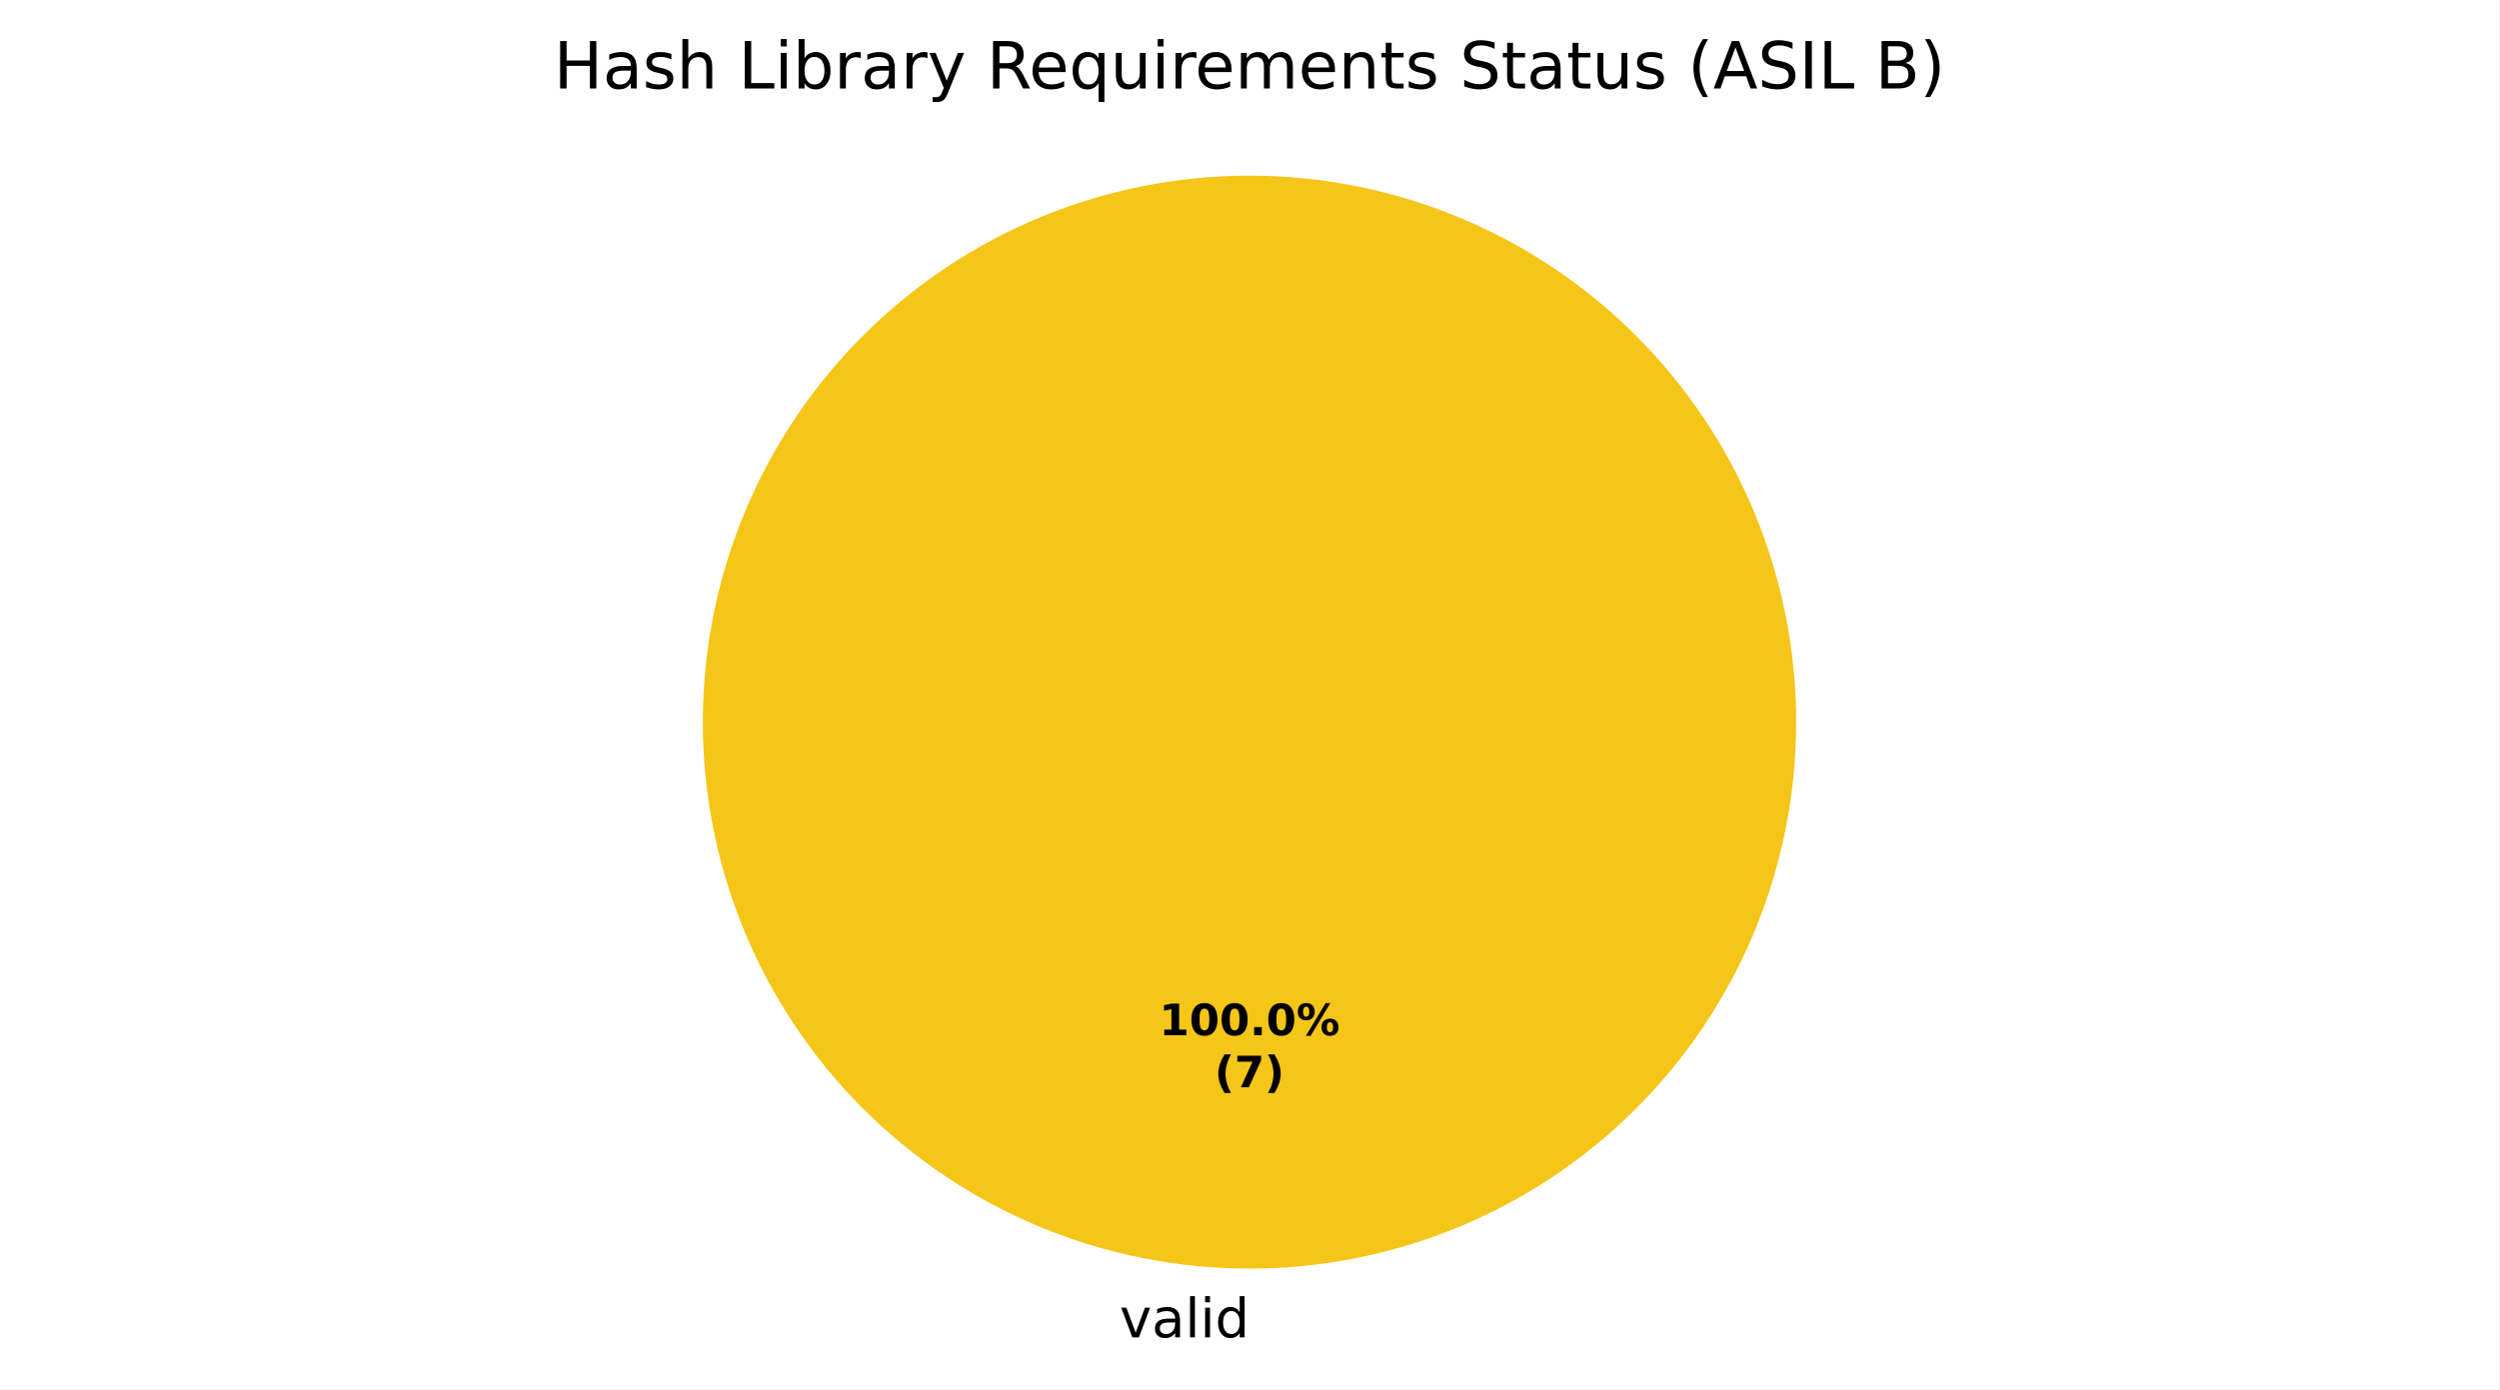
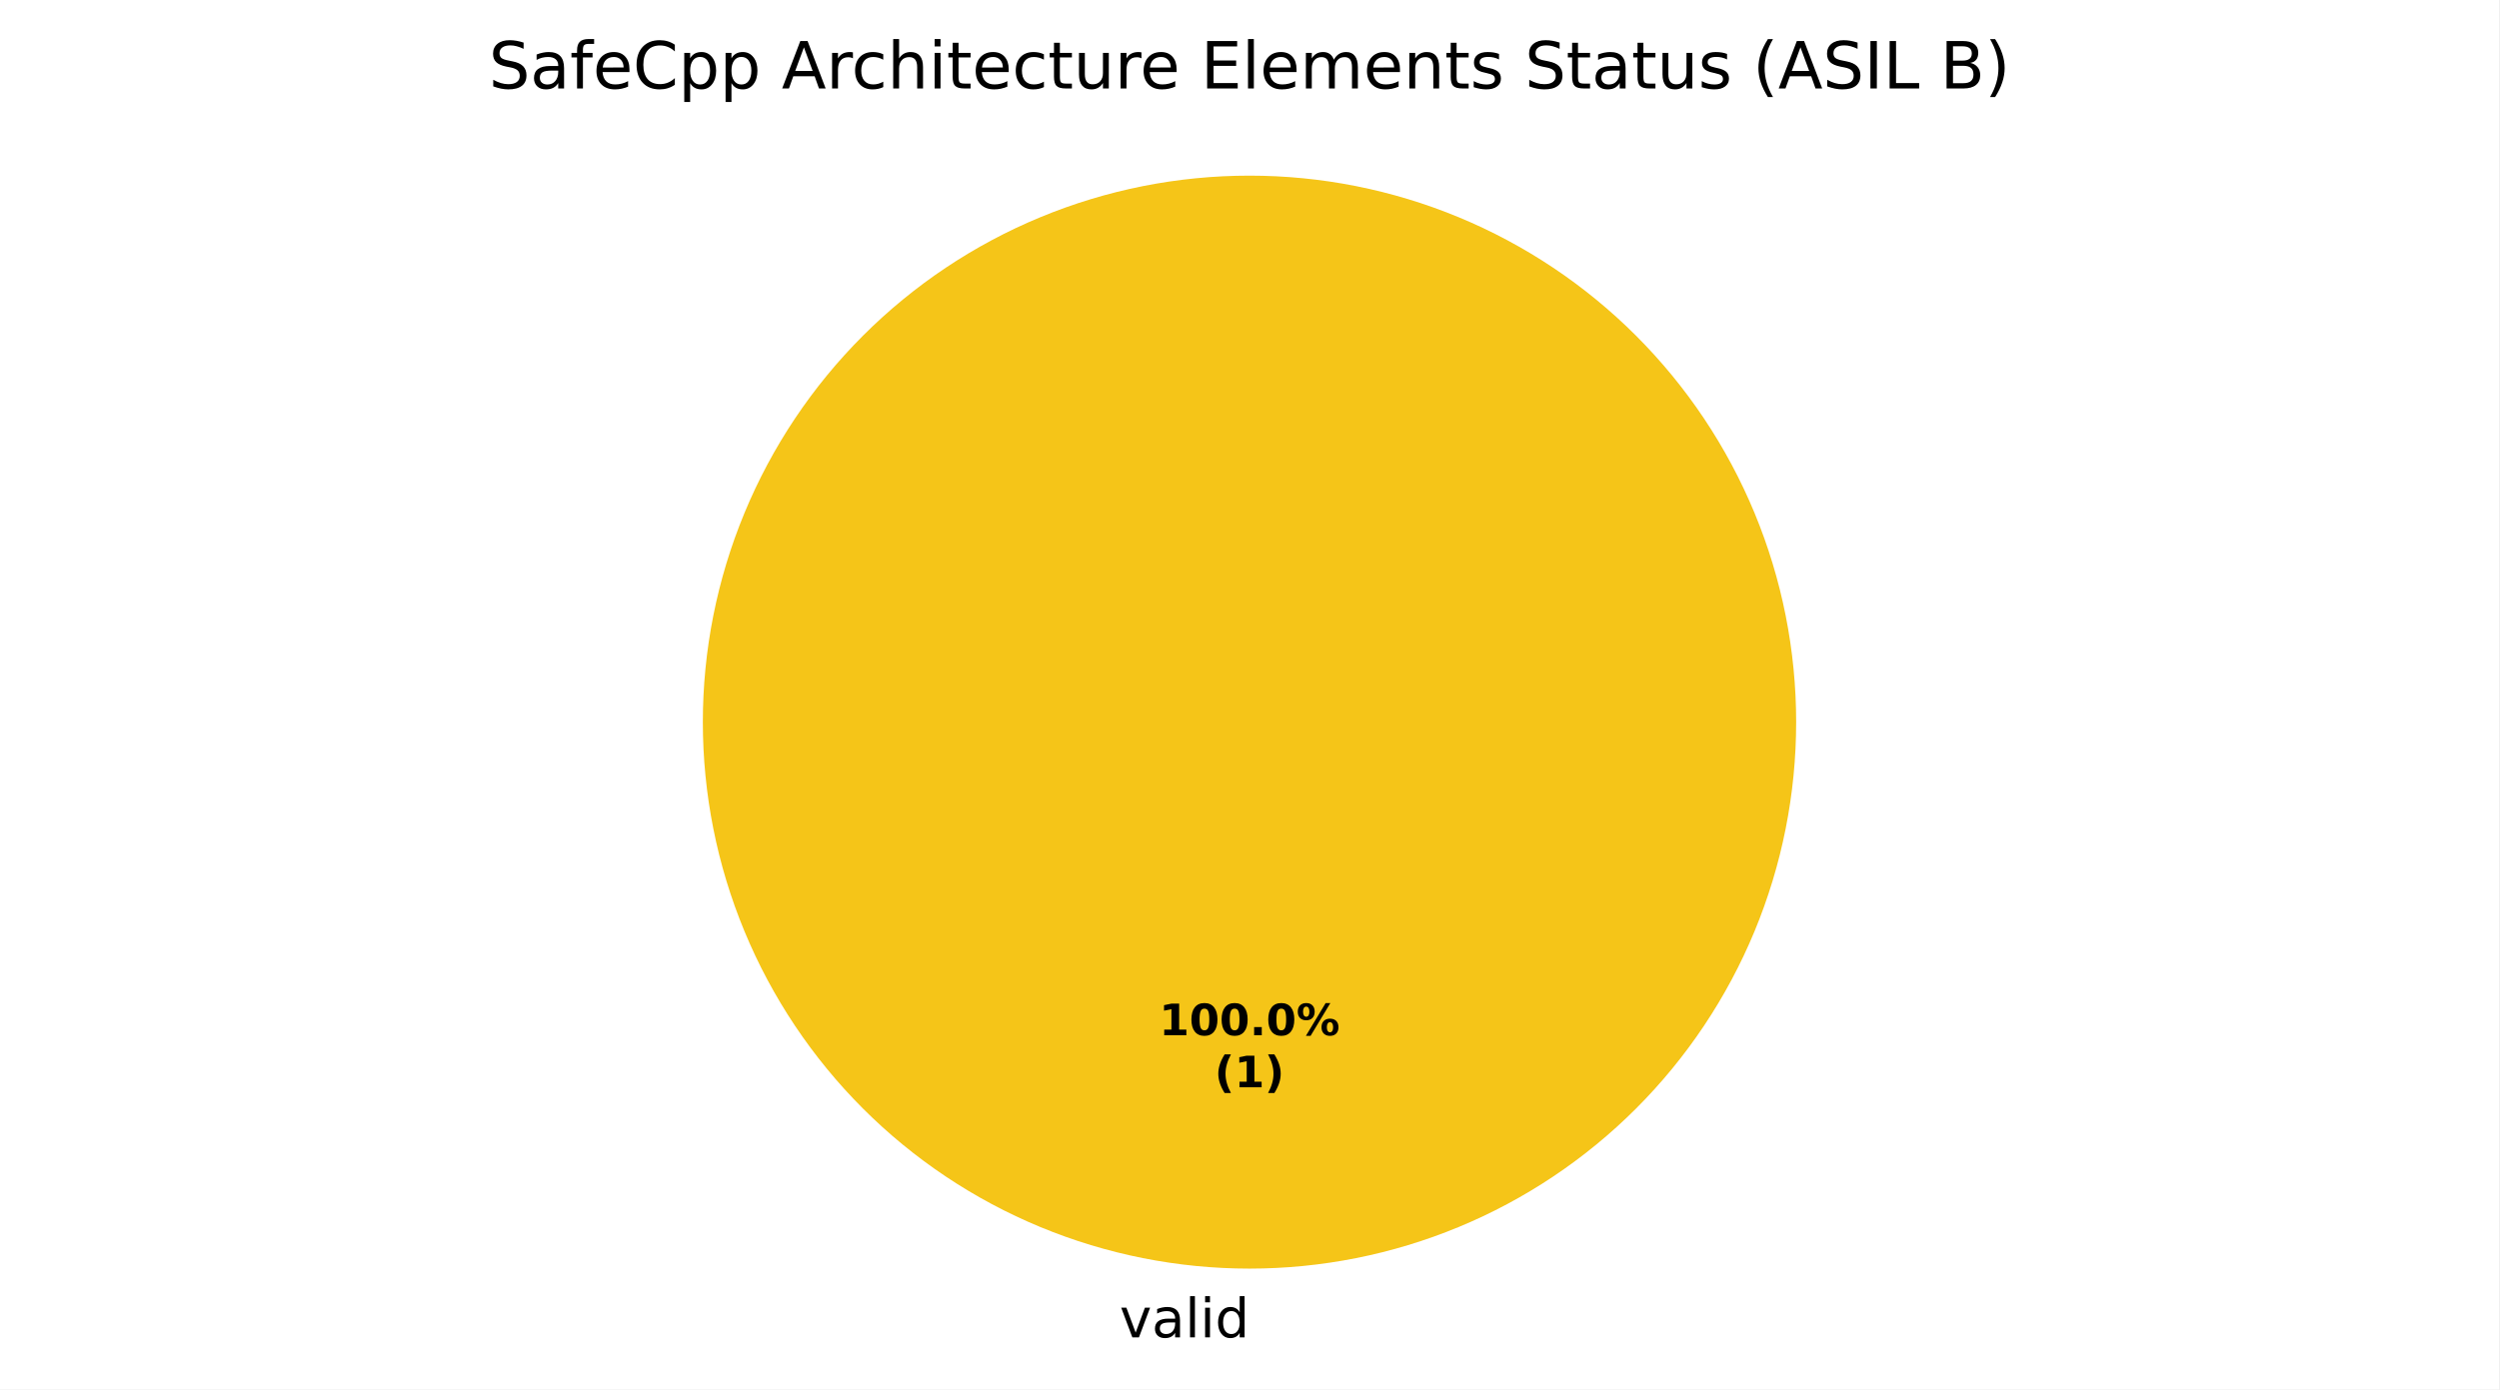
<svg xmlns="http://www.w3.org/2000/svg" xmlns:xlink="http://www.w3.org/1999/xlink" width="460.8pt" height="256.279pt" viewBox="0 0 460.8 256.279" version="1.1">
  <defs>
    <style type="text/css">*{stroke-linejoin: round; stroke-linecap: butt}</style>
  </defs>
  <g id="figure_1">
    <g id="patch_1">
      <path d="M 0 256.279  L 460.8 256.279  L 460.8 0  L 0 0  z " style="fill: #ffffff" />
    </g>
    <g id="axes_1">
      <g id="patch_2">
        <path d="M 331.2 133.198  C 331.2 119.961 328.593 106.853 323.527 94.624  C 318.462 82.394 311.036 71.282 301.676 61.922  C 292.316 52.562 281.204 45.137 268.974 40.071  C 256.745 35.006 243.637 32.398 230.4 32.398  C 217.163 32.398 204.055 35.006 191.826 40.071  C 179.596 45.137 168.484 52.562 159.124 61.922  C 149.764 71.282 142.338 82.394 137.273 94.624  C 132.207 106.853 129.6 119.961 129.6 133.198  C 129.6 146.435 132.207 159.543 137.273 171.773  C 142.338 184.002 149.764 195.115 159.124 204.474  C 168.484 213.834 179.596 221.26 191.826 226.325  C 204.055 231.391 217.163 233.998 230.4 233.998  C 243.637 233.998 256.745 231.391 268.974 226.325  C 281.204 221.26 292.316 213.834 301.676 204.474  C 311.036 195.115 318.462 184.002 323.527 171.773  C 328.593 159.543 331.2 146.435 331.2 133.198  M 230.4 133.198  z " style="fill: #f5c518" />
      </g>
      <g id="patch_3">
        <path d="M 230.4 32.398  C 230.4 32.398 230.4 32.398 230.4 32.398  L 230.4 133.198  z " style="fill: #37a12d" />
      </g>
      <g id="patch_4">
        <path d="M 230.4 32.398  C 230.4 32.398 230.4 32.398 230.4 32.398  L 230.4 133.198  z " style="fill: #ca2828" />
      </g>
      <g id="matplotlib.axis_1" />
      <g id="matplotlib.axis_2" />
      <g id="text_1">
        <g transform="translate(206.4484 246.6762) scale(0.1 -0.1)">
          <defs>
            <path id="DejaVuSans-59" d="M 191 3500  L 800 3500  L 1894 563  L 2988 3500  L 3597 3500  L 2284 0  L 1503 0  L 191 3500  z " transform="scale(0.015625)" />
            <path id="DejaVuSans-44" d="M 2194 1759  Q 1497 1759 1228 1600  Q 959 1441 959 1056  Q 959 750 1161 570  Q 1363 391 1709 391  Q 2188 391 2477 730  Q 2766 1069 2766 1631  L 2766 1759  L 2194 1759  z M 3341 1997  L 3341 0  L 2766 0  L 2766 531  Q 2569 213 2275 61  Q 1981 -91 1556 -91  Q 1019 -91 701 211  Q 384 513 384 1019  Q 384 1609 779 1909  Q 1175 2209 1959 2209  L 2766 2209  L 2766 2266  Q 2766 2663 2505 2880  Q 2244 3097 1772 3097  Q 1472 3097 1187 3025  Q 903 2953 641 2809  L 641 3341  Q 956 3463 1253 3523  Q 1550 3584 1831 3584  Q 2591 3584 2966 3190  Q 3341 2797 3341 1997  z " transform="scale(0.015625)" />
            <path id="DejaVuSans-4f" d="M 603 4863  L 1178 4863  L 1178 0  L 603 0  L 603 4863  z " transform="scale(0.015625)" />
            <path id="DejaVuSans-4c" d="M 603 3500  L 1178 3500  L 1178 0  L 603 0  L 603 3500  z M 603 4863  L 1178 4863  L 1178 4134  L 603 4134  L 603 4863  z " transform="scale(0.015625)" />
            <path id="DejaVuSans-47" d="M 2906 2969  L 2906 4863  L 3481 4863  L 3481 0  L 2906 0  L 2906 525  Q 2725 213 2448 61  Q 2172 -91 1784 -91  Q 1150 -91 751 415  Q 353 922 353 1747  Q 353 2572 751 3078  Q 1150 3584 1784 3584  Q 2172 3584 2448 3432  Q 2725 3281 2906 2969  z M 947 1747  Q 947 1113 1208 752  Q 1469 391 1925 391  Q 2381 391 2643 752  Q 2906 1113 2906 1747  Q 2906 2381 2643 2742  Q 2381 3103 1925 3103  Q 1469 3103 1208 2742  Q 947 2381 947 1747  z " transform="scale(0.015625)" />
          </defs>
          <use xlink:href="#DejaVuSans-59" />
          <use xlink:href="#DejaVuSans-44" transform="translate(59.1875 0)" />
          <use xlink:href="#DejaVuSans-4f" transform="translate(120.4688 0)" />
          <use xlink:href="#DejaVuSans-4c" transform="translate(148.25 0)" />
          <use xlink:href="#DejaVuSans-47" transform="translate(176.0312 0)" />
        </g>
      </g>
      <g id="text_2">
        <g transform="translate(213.74 190.9555) scale(0.08 -0.08)">
          <defs>
            <path id="DejaVuSans-Bold-14" d="M 750 831  L 1813 831  L 1813 3847  L 722 3622  L 722 4441  L 1806 4666  L 2950 4666  L 2950 831  L 4013 831  L 4013 0  L 750 0  L 750 831  z " transform="scale(0.015625)" />
            <path id="DejaVuSans-Bold-13" d="M 2944 2338  Q 2944 3213 2780 3570  Q 2616 3928 2228 3928  Q 1841 3928 1675 3570  Q 1509 3213 1509 2338  Q 1509 1453 1675 1090  Q 1841 728 2228 728  Q 2613 728 2778 1090  Q 2944 1453 2944 2338  z M 4147 2328  Q 4147 1169 3647 539  Q 3147 -91 2228 -91  Q 1306 -91 806 539  Q 306 1169 306 2328  Q 306 3491 806 4120  Q 1306 4750 2228 4750  Q 3147 4750 3647 4120  Q 4147 3491 4147 2328  z " transform="scale(0.015625)" />
            <path id="DejaVuSans-Bold-11" d="M 653 1209  L 1778 1209  L 1778 0  L 653 0  L 653 1209  z " transform="scale(0.015625)" />
            <path id="DejaVuSans-Bold-8" d="M 4959 1925  Q 4738 1925 4616 1733  Q 4494 1541 4494 1184  Q 4494 825 4614 633  Q 4734 441 4959 441  Q 5184 441 5303 633  Q 5422 825 5422 1184  Q 5422 1541 5301 1733  Q 5181 1925 4959 1925  z M 4959 2450  Q 5541 2450 5875 2112  Q 6209 1775 6209 1184  Q 6209 594 5875 251  Q 5541 -91 4959 -91  Q 4378 -91 4042 251  Q 3706 594 3706 1184  Q 3706 1772 4042 2111  Q 4378 2450 4959 2450  z M 2094 -91  L 1403 -91  L 4319 4750  L 5013 4750  L 2094 -91  z M 1453 4750  Q 2034 4750 2367 4411  Q 2700 4072 2700 3481  Q 2700 2891 2367 2550  Q 2034 2209 1453 2209  Q 872 2209 539 2550  Q 206 2891 206 3481  Q 206 4072 539 4411  Q 872 4750 1453 4750  z M 1453 4225  Q 1228 4225 1106 4031  Q 984 3838 984 3481  Q 984 3122 1106 2926  Q 1228 2731 1453 2731  Q 1678 2731 1798 2926  Q 1919 3122 1919 3481  Q 1919 3838 1797 4031  Q 1675 4225 1453 4225  z " transform="scale(0.015625)" />
          </defs>
          <use xlink:href="#DejaVuSans-Bold-14" />
          <use xlink:href="#DejaVuSans-Bold-13" transform="translate(69.57812 0)" />
          <use xlink:href="#DejaVuSans-Bold-13" transform="translate(139.1562 0)" />
          <use xlink:href="#DejaVuSans-Bold-11" transform="translate(208.7344 0)" />
          <use xlink:href="#DejaVuSans-Bold-13" transform="translate(246.7188 0)" />
          <use xlink:href="#DejaVuSans-Bold-8" transform="translate(316.2969 0)" />
        </g>
        <g transform="translate(223.9606 200.557) scale(0.08 -0.08)">
          <defs>
            <path id="DejaVuSans-Bold-b" d="M 2413 -844  L 1484 -844  Q 1006 -72 778 623  Q 550 1319 550 2003  Q 550 2688 779 3389  Q 1009 4091 1484 4856  L 2413 4856  Q 2013 4116 1813 3408  Q 1613 2700 1613 2009  Q 1613 1319 1811 609  Q 2009 -100 2413 -844  z " transform="scale(0.015625)" />
-             <path id="DejaVuSans-Bold-1a" d="M 428 4666  L 3944 4666  L 3944 3988  L 2125 0  L 953 0  L 2675 3781  L 428 3781  L 428 4666  z " transform="scale(0.015625)" />
            <path id="DejaVuSans-Bold-c" d="M 513 -844  Q 913 -100 1113 609  Q 1313 1319 1313 2009  Q 1313 2700 1113 3408  Q 913 4116 513 4856  L 1441 4856  Q 1916 4091 2145 3389  Q 2375 2688 2375 2003  Q 2375 1319 2147 623  Q 1919 -72 1441 -844  L 513 -844  z " transform="scale(0.015625)" />
          </defs>
          <use xlink:href="#DejaVuSans-Bold-b" />
-           <use xlink:href="#DejaVuSans-Bold-1a" transform="translate(45.70312 0)" />
+           <use xlink:href="#DejaVuSans-Bold-14" transform="translate(45.70312 0)" />
          <use xlink:href="#DejaVuSans-Bold-c" transform="translate(115.2812 0)" />
        </g>
      </g>
      <g id="text_3">
-         <g transform="translate(102.1116 16.31812) scale(0.12 -0.12)">
+         <g transform="translate(90.12656 16.31812) scale(0.12 -0.12)">
          <defs>
-             <path id="DejaVuSans-2b" d="M 628 4666  L 1259 4666  L 1259 2753  L 3553 2753  L 3553 4666  L 4184 4666  L 4184 0  L 3553 0  L 3553 2222  L 1259 2222  L 1259 0  L 628 0  L 628 4666  z " transform="scale(0.015625)" />
-             <path id="DejaVuSans-56" d="M 2834 3397  L 2834 2853  Q 2591 2978 2328 3040  Q 2066 3103 1784 3103  Q 1356 3103 1142 2972  Q 928 2841 928 2578  Q 928 2378 1081 2264  Q 1234 2150 1697 2047  L 1894 2003  Q 2506 1872 2764 1633  Q 3022 1394 3022 966  Q 3022 478 2636 193  Q 2250 -91 1575 -91  Q 1294 -91 989 -36  Q 684 19 347 128  L 347 722  Q 666 556 975 473  Q 1284 391 1588 391  Q 1994 391 2212 530  Q 2431 669 2431 922  Q 2431 1156 2273 1281  Q 2116 1406 1581 1522  L 1381 1569  Q 847 1681 609 1914  Q 372 2147 372 2553  Q 372 3047 722 3315  Q 1072 3584 1716 3584  Q 2034 3584 2315 3537  Q 2597 3491 2834 3397  z " transform="scale(0.015625)" />
+             <path id="DejaVuSans-36" d="M 3425 4513  L 3425 3897  Q 3066 4069 2747 4153  Q 2428 4238 2131 4238  Q 1616 4238 1336 4038  Q 1056 3838 1056 3469  Q 1056 3159 1242 3001  Q 1428 2844 1947 2747  L 2328 2669  Q 3034 2534 3370 2195  Q 3706 1856 3706 1288  Q 3706 609 3251 259  Q 2797 -91 1919 -91  Q 1588 -91 1214 -16  Q 841 59 441 206  L 441 856  Q 825 641 1194 531  Q 1563 422 1919 422  Q 2459 422 2753 634  Q 3047 847 3047 1241  Q 3047 1584 2836 1778  Q 2625 1972 2144 2069  L 1759 2144  Q 1053 2284 737 2584  Q 422 2884 422 3419  Q 422 4038 858 4394  Q 1294 4750 2059 4750  Q 2388 4750 2728 4690  Q 3069 4631 3425 4513  z " transform="scale(0.015625)" />
+             <path id="DejaVuSans-49" d="M 2375 4863  L 2375 4384  L 1825 4384  Q 1516 4384 1395 4259  Q 1275 4134 1275 3809  L 1275 3500  L 2222 3500  L 2222 3053  L 1275 3053  L 1275 0  L 697 0  L 697 3053  L 147 3053  L 147 3500  L 697 3500  L 697 3744  Q 697 4328 969 4595  Q 1241 4863 1831 4863  L 2375 4863  z " transform="scale(0.015625)" />
+             <path id="DejaVuSans-48" d="M 3597 1894  L 3597 1613  L 953 1613  Q 991 1019 1311 708  Q 1631 397 2203 397  Q 2534 397 2845 478  Q 3156 559 3463 722  L 3463 178  Q 3153 47 2828 -22  Q 2503 -91 2169 -91  Q 1331 -91 842 396  Q 353 884 353 1716  Q 353 2575 817 3079  Q 1281 3584 2069 3584  Q 2775 3584 3186 3129  Q 3597 2675 3597 1894  z M 3022 2063  Q 3016 2534 2758 2815  Q 2500 3097 2075 3097  Q 1594 3097 1305 2825  Q 1016 2553 972 2059  L 3022 2063  z " transform="scale(0.015625)" />
+             <path id="DejaVuSans-26" d="M 4122 4306  L 4122 3641  Q 3803 3938 3442 4084  Q 3081 4231 2675 4231  Q 1875 4231 1450 3742  Q 1025 3253 1025 2328  Q 1025 1406 1450 917  Q 1875 428 2675 428  Q 3081 428 3442 575  Q 3803 722 4122 1019  L 4122 359  Q 3791 134 3420 21  Q 3050 -91 2638 -91  Q 1578 -91 968 557  Q 359 1206 359 2328  Q 359 3453 968 4101  Q 1578 4750 2638 4750  Q 3056 4750 3426 4639  Q 3797 4528 4122 4306  z " transform="scale(0.015625)" />
+             <path id="DejaVuSans-53" d="M 1159 525  L 1159 -1331  L 581 -1331  L 581 3500  L 1159 3500  L 1159 2969  Q 1341 3281 1617 3432  Q 1894 3584 2278 3584  Q 2916 3584 3314 3078  Q 3713 2572 3713 1747  Q 3713 922 3314 415  Q 2916 -91 2278 -91  Q 1894 -91 1617 61  Q 1341 213 1159 525  z M 3116 1747  Q 3116 2381 2855 2742  Q 2594 3103 2138 3103  Q 1681 3103 1420 2742  Q 1159 2381 1159 1747  Q 1159 1113 1420 752  Q 1681 391 2138 391  Q 2594 391 2855 752  Q 3116 1113 3116 1747  z " transform="scale(0.015625)" />
+             <path id="DejaVuSans-3" transform="scale(0.015625)" />
+             <path id="DejaVuSans-24" d="M 2188 4044  L 1331 1722  L 3047 1722  L 2188 4044  z M 1831 4666  L 2547 4666  L 4325 0  L 3669 0  L 3244 1197  L 1141 1197  L 716 0  L 50 0  L 1831 4666  z " transform="scale(0.015625)" />
+             <path id="DejaVuSans-55" d="M 2631 2963  Q 2534 3019 2420 3045  Q 2306 3072 2169 3072  Q 1681 3072 1420 2755  Q 1159 2438 1159 1844  L 1159 0  L 581 0  L 581 3500  L 1159 3500  L 1159 2956  Q 1341 3275 1631 3429  Q 1922 3584 2338 3584  Q 2397 3584 2469 3576  Q 2541 3569 2628 3553  L 2631 2963  z " transform="scale(0.015625)" />
+             <path id="DejaVuSans-46" d="M 3122 3366  L 3122 2828  Q 2878 2963 2633 3030  Q 2388 3097 2138 3097  Q 1578 3097 1268 2742  Q 959 2388 959 1747  Q 959 1106 1268 751  Q 1578 397 2138 397  Q 2388 397 2633 464  Q 2878 531 3122 666  L 3122 134  Q 2881 22 2623 -34  Q 2366 -91 2075 -91  Q 1284 -91 818 406  Q 353 903 353 1747  Q 353 2603 823 3093  Q 1294 3584 2113 3584  Q 2378 3584 2631 3529  Q 2884 3475 3122 3366  z " transform="scale(0.015625)" />
            <path id="DejaVuSans-4b" d="M 3513 2113  L 3513 0  L 2938 0  L 2938 2094  Q 2938 2591 2744 2837  Q 2550 3084 2163 3084  Q 1697 3084 1428 2787  Q 1159 2491 1159 1978  L 1159 0  L 581 0  L 581 4863  L 1159 4863  L 1159 2956  Q 1366 3272 1645 3428  Q 1925 3584 2291 3584  Q 2894 3584 3203 3211  Q 3513 2838 3513 2113  z " transform="scale(0.015625)" />
-             <path id="DejaVuSans-3" transform="scale(0.015625)" />
-             <path id="DejaVuSans-2f" d="M 628 4666  L 1259 4666  L 1259 531  L 3531 531  L 3531 0  L 628 0  L 628 4666  z " transform="scale(0.015625)" />
-             <path id="DejaVuSans-45" d="M 3116 1747  Q 3116 2381 2855 2742  Q 2594 3103 2138 3103  Q 1681 3103 1420 2742  Q 1159 2381 1159 1747  Q 1159 1113 1420 752  Q 1681 391 2138 391  Q 2594 391 2855 752  Q 3116 1113 3116 1747  z M 1159 2969  Q 1341 3281 1617 3432  Q 1894 3584 2278 3584  Q 2916 3584 3314 3078  Q 3713 2572 3713 1747  Q 3713 922 3314 415  Q 2916 -91 2278 -91  Q 1894 -91 1617 61  Q 1341 213 1159 525  L 1159 0  L 581 0  L 581 4863  L 1159 4863  L 1159 2969  z " transform="scale(0.015625)" />
-             <path id="DejaVuSans-55" d="M 2631 2963  Q 2534 3019 2420 3045  Q 2306 3072 2169 3072  Q 1681 3072 1420 2755  Q 1159 2438 1159 1844  L 1159 0  L 581 0  L 581 3500  L 1159 3500  L 1159 2956  Q 1341 3275 1631 3429  Q 1922 3584 2338 3584  Q 2397 3584 2469 3576  Q 2541 3569 2628 3553  L 2631 2963  z " transform="scale(0.015625)" />
-             <path id="DejaVuSans-5c" d="M 2059 -325  Q 1816 -950 1584 -1140  Q 1353 -1331 966 -1331  L 506 -1331  L 506 -850  L 844 -850  Q 1081 -850 1212 -737  Q 1344 -625 1503 -206  L 1606 56  L 191 3500  L 800 3500  L 1894 763  L 2988 3500  L 3597 3500  L 2059 -325  z " transform="scale(0.015625)" />
-             <path id="DejaVuSans-35" d="M 2841 2188  Q 3044 2119 3236 1894  Q 3428 1669 3622 1275  L 4263 0  L 3584 0  L 2988 1197  Q 2756 1666 2539 1819  Q 2322 1972 1947 1972  L 1259 1972  L 1259 0  L 628 0  L 628 4666  L 2053 4666  Q 2853 4666 3247 4331  Q 3641 3997 3641 3322  Q 3641 2881 3436 2590  Q 3231 2300 2841 2188  z M 1259 4147  L 1259 2491  L 2053 2491  Q 2509 2491 2742 2702  Q 2975 2913 2975 3322  Q 2975 3731 2742 3939  Q 2509 4147 2053 4147  L 1259 4147  z " transform="scale(0.015625)" />
-             <path id="DejaVuSans-48" d="M 3597 1894  L 3597 1613  L 953 1613  Q 991 1019 1311 708  Q 1631 397 2203 397  Q 2534 397 2845 478  Q 3156 559 3463 722  L 3463 178  Q 3153 47 2828 -22  Q 2503 -91 2169 -91  Q 1331 -91 842 396  Q 353 884 353 1716  Q 353 2575 817 3079  Q 1281 3584 2069 3584  Q 2775 3584 3186 3129  Q 3597 2675 3597 1894  z M 3022 2063  Q 3016 2534 2758 2815  Q 2500 3097 2075 3097  Q 1594 3097 1305 2825  Q 1016 2553 972 2059  L 3022 2063  z " transform="scale(0.015625)" />
-             <path id="DejaVuSans-54" d="M 947 1747  Q 947 1113 1208 752  Q 1469 391 1925 391  Q 2381 391 2643 752  Q 2906 1113 2906 1747  Q 2906 2381 2643 2742  Q 2381 3103 1925 3103  Q 1469 3103 1208 2742  Q 947 2381 947 1747  z M 2906 525  Q 2725 213 2448 61  Q 2172 -91 1784 -91  Q 1150 -91 751 415  Q 353 922 353 1747  Q 353 2572 751 3078  Q 1150 3584 1784 3584  Q 2172 3584 2448 3432  Q 2725 3281 2906 2969  L 2906 3500  L 3481 3500  L 3481 -1331  L 2906 -1331  L 2906 525  z " transform="scale(0.015625)" />
+             <path id="DejaVuSans-57" d="M 1172 4494  L 1172 3500  L 2356 3500  L 2356 3053  L 1172 3053  L 1172 1153  Q 1172 725 1289 603  Q 1406 481 1766 481  L 2356 481  L 2356 0  L 1766 0  Q 1100 0 847 248  Q 594 497 594 1153  L 594 3053  L 172 3053  L 172 3500  L 594 3500  L 594 4494  L 1172 4494  z " transform="scale(0.015625)" />
            <path id="DejaVuSans-58" d="M 544 1381  L 544 3500  L 1119 3500  L 1119 1403  Q 1119 906 1312 657  Q 1506 409 1894 409  Q 2359 409 2629 706  Q 2900 1003 2900 1516  L 2900 3500  L 3475 3500  L 3475 0  L 2900 0  L 2900 538  Q 2691 219 2414 64  Q 2138 -91 1772 -91  Q 1169 -91 856 284  Q 544 659 544 1381  z M 1991 3584  L 1991 3584  z " transform="scale(0.015625)" />
+             <path id="DejaVuSans-28" d="M 628 4666  L 3578 4666  L 3578 4134  L 1259 4134  L 1259 2753  L 3481 2753  L 3481 2222  L 1259 2222  L 1259 531  L 3634 531  L 3634 0  L 628 0  L 628 4666  z " transform="scale(0.015625)" />
            <path id="DejaVuSans-50" d="M 3328 2828  Q 3544 3216 3844 3400  Q 4144 3584 4550 3584  Q 5097 3584 5394 3201  Q 5691 2819 5691 2113  L 5691 0  L 5113 0  L 5113 2094  Q 5113 2597 4934 2840  Q 4756 3084 4391 3084  Q 3944 3084 3684 2787  Q 3425 2491 3425 1978  L 3425 0  L 2847 0  L 2847 2094  Q 2847 2600 2669 2842  Q 2491 3084 2119 3084  Q 1678 3084 1418 2786  Q 1159 2488 1159 1978  L 1159 0  L 581 0  L 581 3500  L 1159 3500  L 1159 2956  Q 1356 3278 1631 3431  Q 1906 3584 2284 3584  Q 2666 3584 2933 3390  Q 3200 3197 3328 2828  z " transform="scale(0.015625)" />
            <path id="DejaVuSans-51" d="M 3513 2113  L 3513 0  L 2938 0  L 2938 2094  Q 2938 2591 2744 2837  Q 2550 3084 2163 3084  Q 1697 3084 1428 2787  Q 1159 2491 1159 1978  L 1159 0  L 581 0  L 581 3500  L 1159 3500  L 1159 2956  Q 1366 3272 1645 3428  Q 1925 3584 2291 3584  Q 2894 3584 3203 3211  Q 3513 2838 3513 2113  z " transform="scale(0.015625)" />
-             <path id="DejaVuSans-57" d="M 1172 4494  L 1172 3500  L 2356 3500  L 2356 3053  L 1172 3053  L 1172 1153  Q 1172 725 1289 603  Q 1406 481 1766 481  L 2356 481  L 2356 0  L 1766 0  Q 1100 0 847 248  Q 594 497 594 1153  L 594 3053  L 172 3053  L 172 3500  L 594 3500  L 594 4494  L 1172 4494  z " transform="scale(0.015625)" />
-             <path id="DejaVuSans-36" d="M 3425 4513  L 3425 3897  Q 3066 4069 2747 4153  Q 2428 4238 2131 4238  Q 1616 4238 1336 4038  Q 1056 3838 1056 3469  Q 1056 3159 1242 3001  Q 1428 2844 1947 2747  L 2328 2669  Q 3034 2534 3370 2195  Q 3706 1856 3706 1288  Q 3706 609 3251 259  Q 2797 -91 1919 -91  Q 1588 -91 1214 -16  Q 841 59 441 206  L 441 856  Q 825 641 1194 531  Q 1563 422 1919 422  Q 2459 422 2753 634  Q 3047 847 3047 1241  Q 3047 1584 2836 1778  Q 2625 1972 2144 2069  L 1759 2144  Q 1053 2284 737 2584  Q 422 2884 422 3419  Q 422 4038 858 4394  Q 1294 4750 2059 4750  Q 2388 4750 2728 4690  Q 3069 4631 3425 4513  z " transform="scale(0.015625)" />
+             <path id="DejaVuSans-56" d="M 2834 3397  L 2834 2853  Q 2591 2978 2328 3040  Q 2066 3103 1784 3103  Q 1356 3103 1142 2972  Q 928 2841 928 2578  Q 928 2378 1081 2264  Q 1234 2150 1697 2047  L 1894 2003  Q 2506 1872 2764 1633  Q 3022 1394 3022 966  Q 3022 478 2636 193  Q 2250 -91 1575 -91  Q 1294 -91 989 -36  Q 684 19 347 128  L 347 722  Q 666 556 975 473  Q 1284 391 1588 391  Q 1994 391 2212 530  Q 2431 669 2431 922  Q 2431 1156 2273 1281  Q 2116 1406 1581 1522  L 1381 1569  Q 847 1681 609 1914  Q 372 2147 372 2553  Q 372 3047 722 3315  Q 1072 3584 1716 3584  Q 2034 3584 2315 3537  Q 2597 3491 2834 3397  z " transform="scale(0.015625)" />
            <path id="DejaVuSans-b" d="M 1984 4856  Q 1566 4138 1362 3434  Q 1159 2731 1159 2009  Q 1159 1288 1364 580  Q 1569 -128 1984 -844  L 1484 -844  Q 1016 -109 783 600  Q 550 1309 550 2009  Q 550 2706 781 3412  Q 1013 4119 1484 4856  L 1984 4856  z " transform="scale(0.015625)" />
-             <path id="DejaVuSans-24" d="M 2188 4044  L 1331 1722  L 3047 1722  L 2188 4044  z M 1831 4666  L 2547 4666  L 4325 0  L 3669 0  L 3244 1197  L 1141 1197  L 716 0  L 50 0  L 1831 4666  z " transform="scale(0.015625)" />
            <path id="DejaVuSans-2c" d="M 628 4666  L 1259 4666  L 1259 0  L 628 0  L 628 4666  z " transform="scale(0.015625)" />
+             <path id="DejaVuSans-2f" d="M 628 4666  L 1259 4666  L 1259 531  L 3531 531  L 3531 0  L 628 0  L 628 4666  z " transform="scale(0.015625)" />
            <path id="DejaVuSans-25" d="M 1259 2228  L 1259 519  L 2272 519  Q 2781 519 3026 730  Q 3272 941 3272 1375  Q 3272 1813 3026 2020  Q 2781 2228 2272 2228  L 1259 2228  z M 1259 4147  L 1259 2741  L 2194 2741  Q 2656 2741 2882 2914  Q 3109 3088 3109 3444  Q 3109 3797 2882 3972  Q 2656 4147 2194 4147  L 1259 4147  z M 628 4666  L 2241 4666  Q 2963 4666 3353 4366  Q 3744 4066 3744 3513  Q 3744 3084 3544 2831  Q 3344 2578 2956 2516  Q 3422 2416 3680 2098  Q 3938 1781 3938 1306  Q 3938 681 3513 340  Q 3088 0 2303 0  L 628 0  L 628 4666  z " transform="scale(0.015625)" />
            <path id="DejaVuSans-c" d="M 513 4856  L 1013 4856  Q 1481 4119 1714 3412  Q 1947 2706 1947 2009  Q 1947 1309 1714 600  Q 1481 -109 1013 -844  L 513 -844  Q 928 -128 1133 580  Q 1338 1288 1338 2009  Q 1338 2731 1133 3434  Q 928 4138 513 4856  z " transform="scale(0.015625)" />
          </defs>
-           <use xlink:href="#DejaVuSans-2b" />
-           <use xlink:href="#DejaVuSans-44" transform="translate(75.20312 0)" />
-           <use xlink:href="#DejaVuSans-56" transform="translate(136.4844 0)" />
-           <use xlink:href="#DejaVuSans-4b" transform="translate(188.5781 0)" />
-           <use xlink:href="#DejaVuSans-3" transform="translate(251.9531 0)" />
-           <use xlink:href="#DejaVuSans-2f" transform="translate(283.7344 0)" />
-           <use xlink:href="#DejaVuSans-4c" transform="translate(339.4531 0)" />
-           <use xlink:href="#DejaVuSans-45" transform="translate(367.2344 0)" />
-           <use xlink:href="#DejaVuSans-55" transform="translate(430.7188 0)" />
-           <use xlink:href="#DejaVuSans-44" transform="translate(471.8281 0)" />
-           <use xlink:href="#DejaVuSans-55" transform="translate(533.1094 0)" />
-           <use xlink:href="#DejaVuSans-5c" transform="translate(574.2188 0)" />
-           <use xlink:href="#DejaVuSans-3" transform="translate(633.4062 0)" />
-           <use xlink:href="#DejaVuSans-35" transform="translate(665.1875 0)" />
-           <use xlink:href="#DejaVuSans-48" transform="translate(730.1875 0)" />
-           <use xlink:href="#DejaVuSans-54" transform="translate(791.7188 0)" />
-           <use xlink:href="#DejaVuSans-58" transform="translate(855.2031 0)" />
-           <use xlink:href="#DejaVuSans-4c" transform="translate(918.5781 0)" />
-           <use xlink:href="#DejaVuSans-55" transform="translate(946.3594 0)" />
-           <use xlink:href="#DejaVuSans-48" transform="translate(985.2656 0)" />
-           <use xlink:href="#DejaVuSans-50" transform="translate(1046.797 0)" />
-           <use xlink:href="#DejaVuSans-48" transform="translate(1144.203 0)" />
-           <use xlink:href="#DejaVuSans-51" transform="translate(1205.734 0)" />
-           <use xlink:href="#DejaVuSans-57" transform="translate(1269.109 0)" />
-           <use xlink:href="#DejaVuSans-56" transform="translate(1308.312 0)" />
-           <use xlink:href="#DejaVuSans-3" transform="translate(1360.406 0)" />
-           <use xlink:href="#DejaVuSans-36" transform="translate(1392.188 0)" />
-           <use xlink:href="#DejaVuSans-57" transform="translate(1455.672 0)" />
-           <use xlink:href="#DejaVuSans-44" transform="translate(1494.875 0)" />
-           <use xlink:href="#DejaVuSans-57" transform="translate(1556.156 0)" />
-           <use xlink:href="#DejaVuSans-58" transform="translate(1595.359 0)" />
-           <use xlink:href="#DejaVuSans-56" transform="translate(1658.734 0)" />
-           <use xlink:href="#DejaVuSans-3" transform="translate(1710.828 0)" />
-           <use xlink:href="#DejaVuSans-b" transform="translate(1742.609 0)" />
-           <use xlink:href="#DejaVuSans-24" transform="translate(1781.625 0)" />
-           <use xlink:href="#DejaVuSans-36" transform="translate(1850.031 0)" />
-           <use xlink:href="#DejaVuSans-2c" transform="translate(1913.516 0)" />
-           <use xlink:href="#DejaVuSans-2f" transform="translate(1943.016 0)" />
-           <use xlink:href="#DejaVuSans-3" transform="translate(1998.734 0)" />
-           <use xlink:href="#DejaVuSans-25" transform="translate(2030.516 0)" />
-           <use xlink:href="#DejaVuSans-c" transform="translate(2099.125 0)" />
+           <use xlink:href="#DejaVuSans-36" />
+           <use xlink:href="#DejaVuSans-44" transform="translate(63.48438 0)" />
+           <use xlink:href="#DejaVuSans-49" transform="translate(124.7656 0)" />
+           <use xlink:href="#DejaVuSans-48" transform="translate(159.9688 0)" />
+           <use xlink:href="#DejaVuSans-26" transform="translate(221.5 0)" />
+           <use xlink:href="#DejaVuSans-53" transform="translate(291.3281 0)" />
+           <use xlink:href="#DejaVuSans-53" transform="translate(354.8125 0)" />
+           <use xlink:href="#DejaVuSans-3" transform="translate(418.2969 0)" />
+           <use xlink:href="#DejaVuSans-24" transform="translate(450.0781 0)" />
+           <use xlink:href="#DejaVuSans-55" transform="translate(518.4844 0)" />
+           <use xlink:href="#DejaVuSans-46" transform="translate(557.3906 0)" />
+           <use xlink:href="#DejaVuSans-4b" transform="translate(612.375 0)" />
+           <use xlink:href="#DejaVuSans-4c" transform="translate(675.75 0)" />
+           <use xlink:href="#DejaVuSans-57" transform="translate(703.5312 0)" />
+           <use xlink:href="#DejaVuSans-48" transform="translate(742.7344 0)" />
+           <use xlink:href="#DejaVuSans-46" transform="translate(804.2656 0)" />
+           <use xlink:href="#DejaVuSans-57" transform="translate(859.25 0)" />
+           <use xlink:href="#DejaVuSans-58" transform="translate(898.4531 0)" />
+           <use xlink:href="#DejaVuSans-55" transform="translate(961.8281 0)" />
+           <use xlink:href="#DejaVuSans-48" transform="translate(1000.734 0)" />
+           <use xlink:href="#DejaVuSans-3" transform="translate(1062.266 0)" />
+           <use xlink:href="#DejaVuSans-28" transform="translate(1094.047 0)" />
+           <use xlink:href="#DejaVuSans-4f" transform="translate(1157.234 0)" />
+           <use xlink:href="#DejaVuSans-48" transform="translate(1185.016 0)" />
+           <use xlink:href="#DejaVuSans-50" transform="translate(1246.547 0)" />
+           <use xlink:href="#DejaVuSans-48" transform="translate(1343.953 0)" />
+           <use xlink:href="#DejaVuSans-51" transform="translate(1405.484 0)" />
+           <use xlink:href="#DejaVuSans-57" transform="translate(1468.859 0)" />
+           <use xlink:href="#DejaVuSans-56" transform="translate(1508.062 0)" />
+           <use xlink:href="#DejaVuSans-3" transform="translate(1560.156 0)" />
+           <use xlink:href="#DejaVuSans-36" transform="translate(1591.938 0)" />
+           <use xlink:href="#DejaVuSans-57" transform="translate(1655.422 0)" />
+           <use xlink:href="#DejaVuSans-44" transform="translate(1694.625 0)" />
+           <use xlink:href="#DejaVuSans-57" transform="translate(1755.906 0)" />
+           <use xlink:href="#DejaVuSans-58" transform="translate(1795.109 0)" />
+           <use xlink:href="#DejaVuSans-56" transform="translate(1858.484 0)" />
+           <use xlink:href="#DejaVuSans-3" transform="translate(1910.578 0)" />
+           <use xlink:href="#DejaVuSans-b" transform="translate(1942.359 0)" />
+           <use xlink:href="#DejaVuSans-24" transform="translate(1981.375 0)" />
+           <use xlink:href="#DejaVuSans-36" transform="translate(2049.781 0)" />
+           <use xlink:href="#DejaVuSans-2c" transform="translate(2113.266 0)" />
+           <use xlink:href="#DejaVuSans-2f" transform="translate(2142.766 0)" />
+           <use xlink:href="#DejaVuSans-3" transform="translate(2198.484 0)" />
+           <use xlink:href="#DejaVuSans-25" transform="translate(2230.266 0)" />
+           <use xlink:href="#DejaVuSans-c" transform="translate(2298.875 0)" />
        </g>
      </g>
    </g>
  </g>
</svg>
